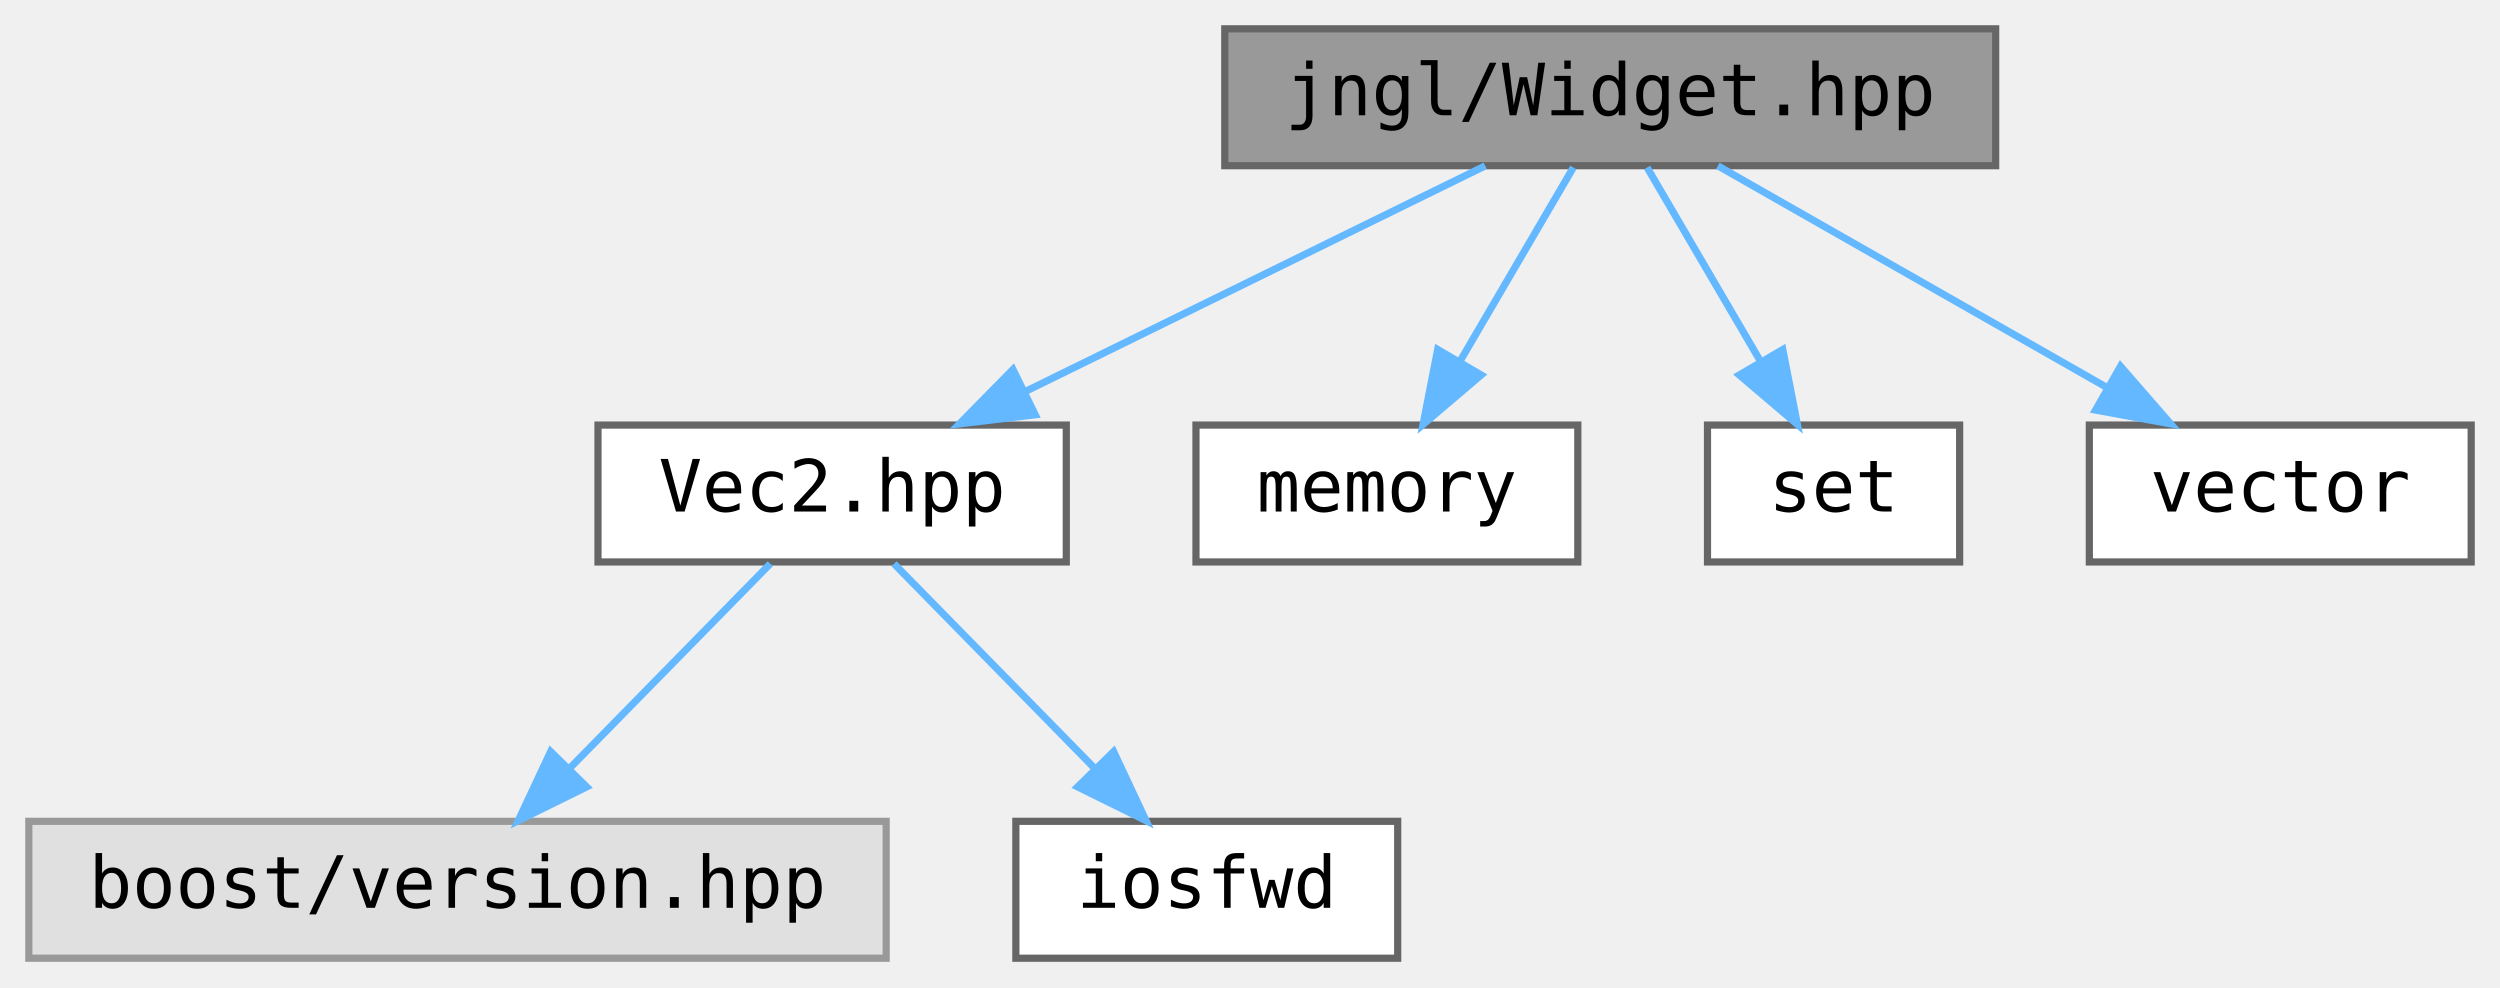
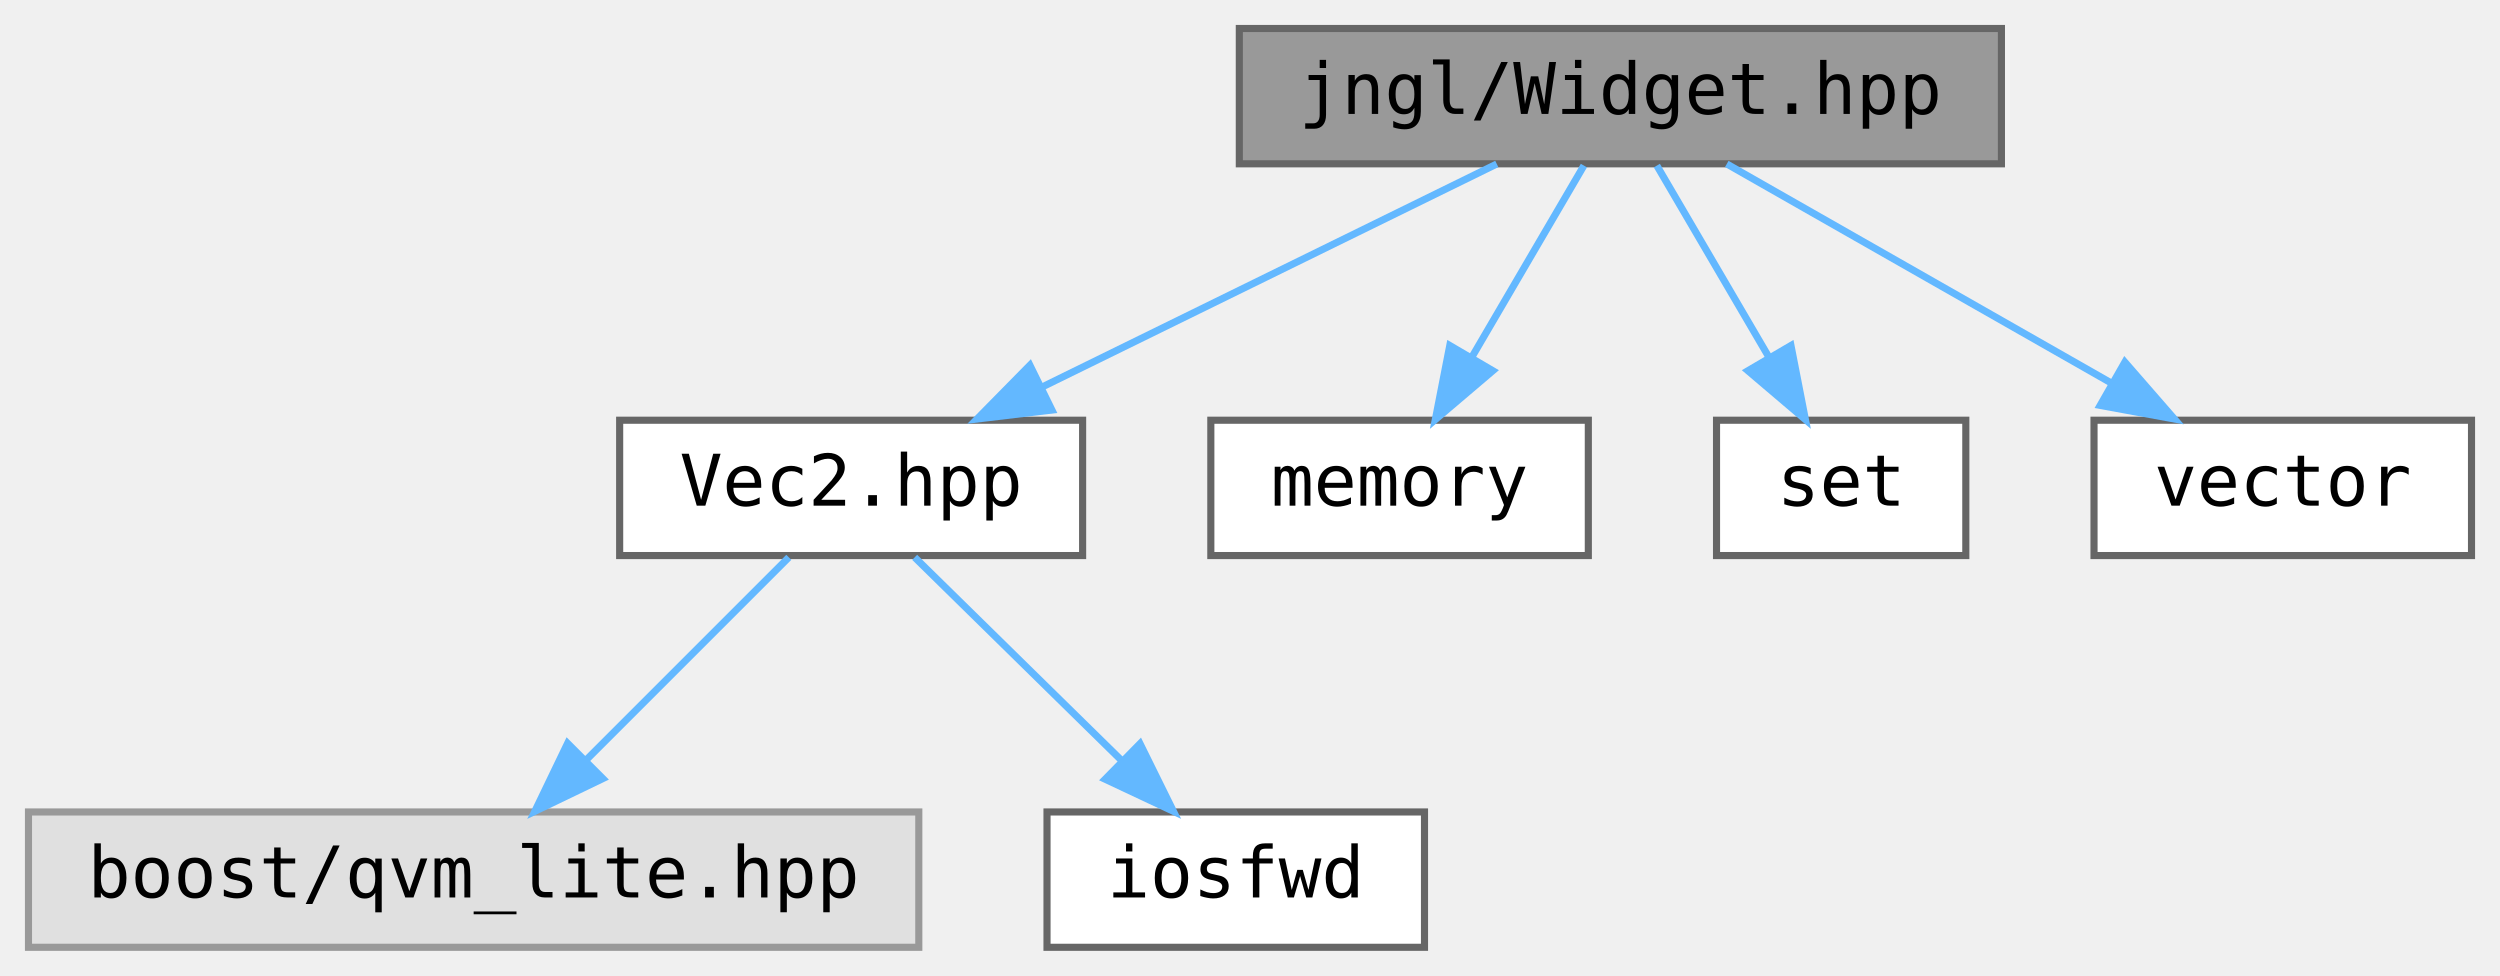
- <svg xmlns="http://www.w3.org/2000/svg" xmlns:xlink="http://www.w3.org/1999/xlink" width="347pt" height="137pt" viewBox="0.00 0.00 347.00 137.00">
+ <svg xmlns="http://www.w3.org/2000/svg" xmlns:xlink="http://www.w3.org/1999/xlink" width="351pt" height="137pt" viewBox="0.00 0.00 351.00 137.00">
  <g id="graph0" class="graph" transform="scale(1 1) rotate(0) translate(4 133)">
    <g id="node1" class="node">
      <g id="a_node1">
        <a xlink:title="Contains jngl::Container class.">
-           <polygon fill="#999999" stroke="#666666" points="273,-129 166,-129 166,-110 273,-110 273,-129" />
-           <text text-anchor="middle" x="219.5" y="-117" font-family="ui-monospace,monospace" font-size="10.00">jngl/Widget.hpp</text>
+           <polygon fill="#999999" stroke="#666666" points="277,-129 170,-129 170,-110 277,-110 277,-129" />
+           <text text-anchor="middle" x="223.5" y="-117" font-family="ui-monospace,monospace" font-size="10.00">jngl/Widget.hpp</text>
        </a>
      </g>
    </g>
    <g id="node2" class="node">
      <g id="a_node2">
        <a xlink:href="Vec2_8hpp.html" target="_top" xlink:title="Contains jngl::Vec2 class.">
-           <polygon fill="white" stroke="#666666" points="144,-74 79,-74 79,-55 144,-55 144,-74" />
-           <text text-anchor="middle" x="111.5" y="-62" font-family="ui-monospace,monospace" font-size="10.00">Vec2.hpp</text>
+           <polygon fill="white" stroke="#666666" points="148,-74 83,-74 83,-55 148,-55 148,-74" />
+           <text text-anchor="middle" x="115.5" y="-62" font-family="ui-monospace,monospace" font-size="10.00">Vec2.hpp</text>
        </a>
      </g>
    </g>
    <g id="edge1" class="edge">
-       <path fill="none" stroke="#63b8ff" d="M202.15,-109.98C184.93,-101.54 158.3,-88.47 138.35,-78.68" />
-       <polygon fill="#63b8ff" stroke="#63b8ff" points="139.69,-75.43 129.17,-74.17 136.6,-81.72 139.69,-75.43" />
+       <path fill="none" stroke="#63b8ff" d="M206.15,-109.98C188.93,-101.54 162.3,-88.47 142.35,-78.68" />
+       <polygon fill="#63b8ff" stroke="#63b8ff" points="143.69,-75.43 133.17,-74.17 140.6,-81.72 143.69,-75.43" />
    </g>
    <g id="node5" class="node">
      <g id="a_node5">
        <a target="_parent" xlink:href="http://en.cppreference.com/w/cpp/header/memory.html" xlink:title=" ">
-           <polygon fill="white" stroke="#666666" points="215,-74 162,-74 162,-55 215,-55 215,-74" />
-           <text text-anchor="middle" x="188.5" y="-62" font-family="ui-monospace,monospace" font-size="10.00">memory</text>
+           <polygon fill="white" stroke="#666666" points="219,-74 166,-74 166,-55 219,-55 219,-74" />
+           <text text-anchor="middle" x="192.5" y="-62" font-family="ui-monospace,monospace" font-size="10.00">memory</text>
        </a>
      </g>
    </g>
    <g id="edge4" class="edge">
-       <path fill="none" stroke="#63b8ff" d="M214.38,-109.75C210.14,-102.49 203.97,-91.95 198.72,-82.98" />
-       <polygon fill="#63b8ff" stroke="#63b8ff" points="201.59,-80.95 193.52,-74.09 195.55,-84.49 201.59,-80.95" />
+       <path fill="none" stroke="#63b8ff" d="M218.38,-109.75C214.14,-102.49 207.97,-91.95 202.72,-82.98" />
+       <polygon fill="#63b8ff" stroke="#63b8ff" points="205.59,-80.95 197.52,-74.09 199.55,-84.49 205.59,-80.95" />
    </g>
    <g id="node6" class="node">
      <g id="a_node6">
        <a target="_parent" xlink:href="http://en.cppreference.com/w/cpp/header/set.html" xlink:title=" ">
-           <polygon fill="white" stroke="#666666" points="268,-74 233,-74 233,-55 268,-55 268,-74" />
-           <text text-anchor="middle" x="250.5" y="-62" font-family="ui-monospace,monospace" font-size="10.00">set</text>
+           <polygon fill="white" stroke="#666666" points="272,-74 237,-74 237,-55 272,-55 272,-74" />
+           <text text-anchor="middle" x="254.5" y="-62" font-family="ui-monospace,monospace" font-size="10.00">set</text>
        </a>
      </g>
    </g>
    <g id="edge5" class="edge">
-       <path fill="none" stroke="#63b8ff" d="M224.62,-109.75C228.86,-102.49 235.03,-91.95 240.28,-82.98" />
-       <polygon fill="#63b8ff" stroke="#63b8ff" points="243.45,-84.49 245.48,-74.09 237.41,-80.95 243.45,-84.49" />
+       <path fill="none" stroke="#63b8ff" d="M228.62,-109.75C232.86,-102.49 239.03,-91.95 244.28,-82.98" />
+       <polygon fill="#63b8ff" stroke="#63b8ff" points="247.45,-84.49 249.48,-74.09 241.41,-80.95 247.45,-84.49" />
    </g>
    <g id="node7" class="node">
      <g id="a_node7">
        <a target="_parent" xlink:href="http://en.cppreference.com/w/cpp/header/vector.html" xlink:title=" ">
-           <polygon fill="white" stroke="#666666" points="339,-74 286,-74 286,-55 339,-55 339,-74" />
-           <text text-anchor="middle" x="312.5" y="-62" font-family="ui-monospace,monospace" font-size="10.00">vector</text>
+           <polygon fill="white" stroke="#666666" points="343,-74 290,-74 290,-55 343,-55 343,-74" />
+           <text text-anchor="middle" x="316.5" y="-62" font-family="ui-monospace,monospace" font-size="10.00">vector</text>
        </a>
      </g>
    </g>
    <g id="edge6" class="edge">
-       <path fill="none" stroke="#63b8ff" d="M234.44,-109.98C249,-101.69 271.37,-88.94 288.43,-79.22" />
-       <polygon fill="#63b8ff" stroke="#63b8ff" points="290.33,-82.16 297.29,-74.17 286.86,-76.08 290.33,-82.16" />
+       <path fill="none" stroke="#63b8ff" d="M238.44,-109.98C253,-101.69 275.37,-88.94 292.43,-79.22" />
+       <polygon fill="#63b8ff" stroke="#63b8ff" points="294.33,-82.16 301.29,-74.17 290.86,-76.08 294.33,-82.16" />
    </g>
    <g id="node3" class="node">
      <g id="a_node3">
        <a xlink:title=" ">
-           <polygon fill="#e0e0e0" stroke="#999999" points="119,-19 0,-19 0,0 119,0 119,-19" />
-           <text text-anchor="middle" x="59.5" y="-7" font-family="ui-monospace,monospace" font-size="10.00">boost/version.hpp</text>
+           <polygon fill="#e0e0e0" stroke="#999999" points="125,-19 0,-19 0,0 125,0 125,-19" />
+           <text text-anchor="middle" x="62.5" y="-7" font-family="ui-monospace,monospace" font-size="10.00">boost/qvm_lite.hpp</text>
        </a>
      </g>
    </g>
    <g id="edge2" class="edge">
-       <path fill="none" stroke="#63b8ff" d="M102.91,-54.75C95.34,-47.03 84.12,-35.6 74.99,-26.28" />
-       <polygon fill="#63b8ff" stroke="#63b8ff" points="77.43,-23.78 67.93,-19.09 72.43,-28.68 77.43,-23.78" />
+       <path fill="none" stroke="#63b8ff" d="M106.75,-54.75C99.03,-47.03 87.6,-35.6 78.28,-26.28" />
+       <polygon fill="#63b8ff" stroke="#63b8ff" points="80.64,-23.69 71.09,-19.09 75.69,-28.64 80.64,-23.69" />
    </g>
    <g id="node4" class="node">
      <g id="a_node4">
        <a target="_parent" xlink:href="http://en.cppreference.com/w/cpp/header/iosfwd.html" xlink:title=" ">
-           <polygon fill="white" stroke="#666666" points="190,-19 137,-19 137,0 190,0 190,-19" />
-           <text text-anchor="middle" x="163.5" y="-7" font-family="ui-monospace,monospace" font-size="10.00">iosfwd</text>
+           <polygon fill="white" stroke="#666666" points="196,-19 143,-19 143,0 196,0 196,-19" />
+           <text text-anchor="middle" x="169.5" y="-7" font-family="ui-monospace,monospace" font-size="10.00">iosfwd</text>
        </a>
      </g>
    </g>
    <g id="edge3" class="edge">
-       <path fill="none" stroke="#63b8ff" d="M120.09,-54.75C127.66,-47.03 138.88,-35.6 148.01,-26.28" />
-       <polygon fill="#63b8ff" stroke="#63b8ff" points="150.57,-28.68 155.07,-19.09 145.57,-23.78 150.57,-28.68" />
+       <path fill="none" stroke="#63b8ff" d="M124.42,-54.75C132.28,-47.03 143.93,-35.6 153.42,-26.28" />
+       <polygon fill="#63b8ff" stroke="#63b8ff" points="156.06,-28.59 160.75,-19.09 151.16,-23.6 156.06,-28.59" />
    </g>
  </g>
</svg>
